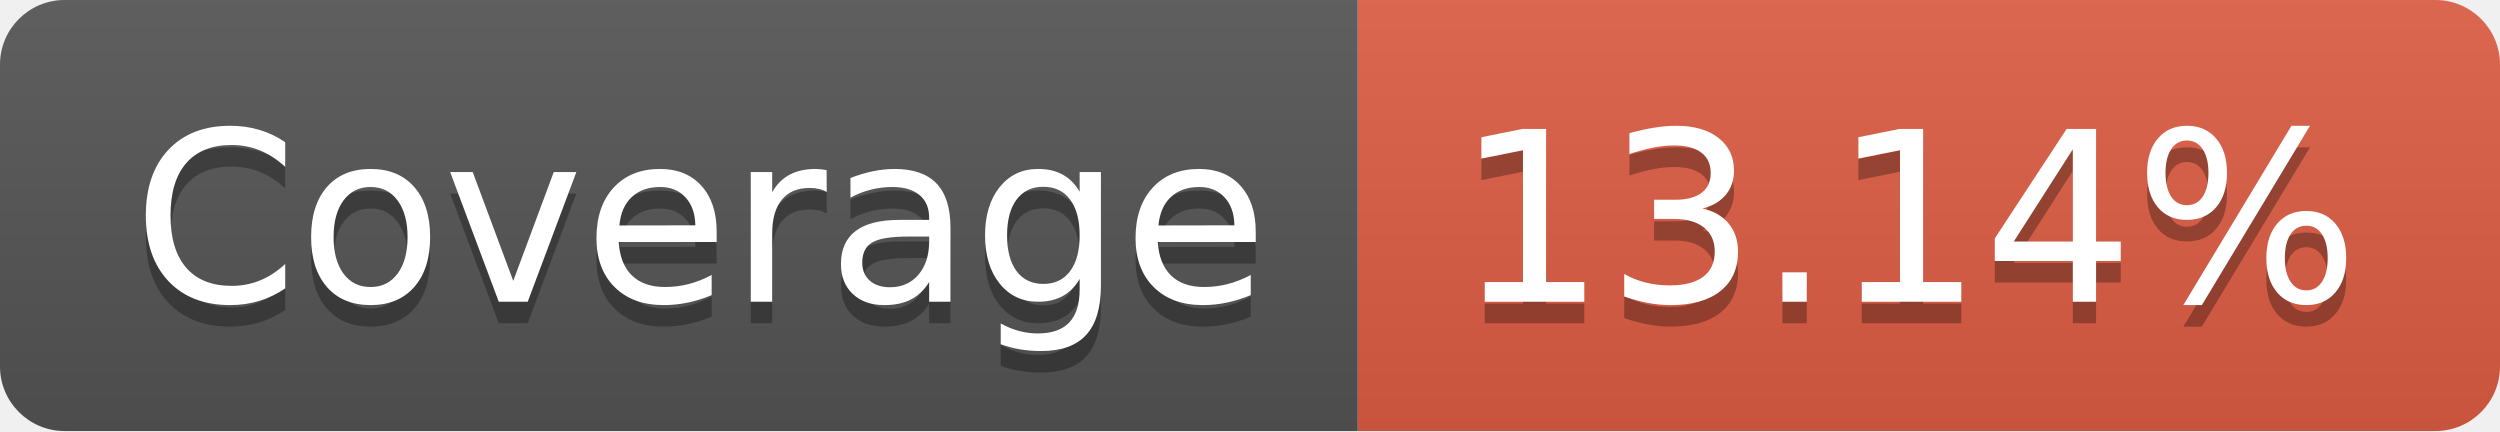
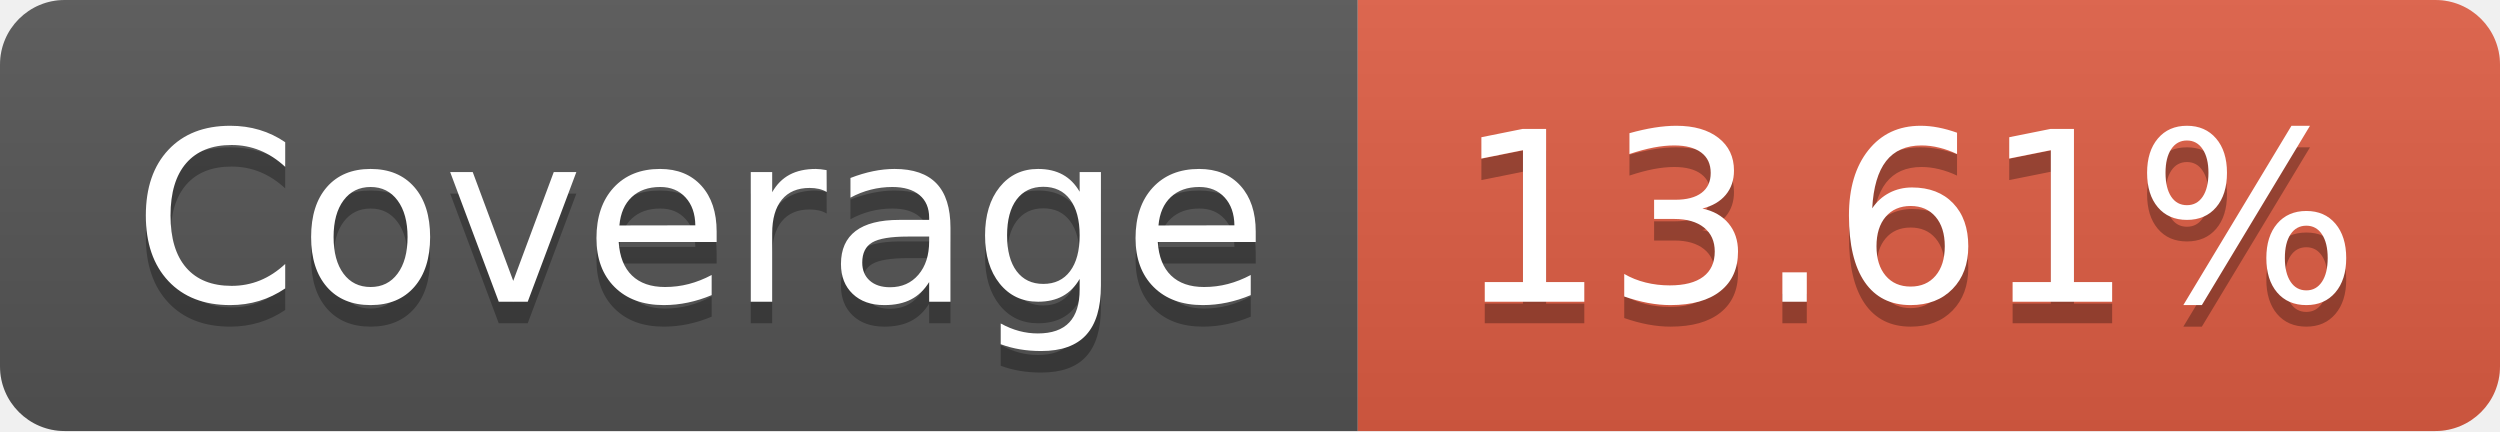
- <svg xmlns="http://www.w3.org/2000/svg" width="116" height="20" role="img" aria-label="Coverage: 13.14%">
+ <svg xmlns="http://www.w3.org/2000/svg" width="116" height="20" role="img" aria-label="Coverage: 13.61%">
  <linearGradient id="s" x2="0" y2="100%">
    <stop offset="0" stop-color="#bbb" stop-opacity=".1" />
    <stop offset="1" stop-opacity=".1" />
  </linearGradient>
  <clipPath id="r">
    <rect width="116" height="20" rx="3" fill="#fff" />
  </clipPath>
  <g clip-path="url(#r)">
    <rect width="63" height="20" fill="#555" />
    <rect x="63" width="53" height="20" fill="#e05d44" />
    <rect width="116" height="20" fill="url(#s)" />
  </g>
  <g fill="#fff" text-anchor="middle" font-family="Verdana,Geneva,DejaVu Sans,sans-serif" text-rendering="geometricPrecision" font-size="110">
    <text aria-hidden="true" x="325" y="150" fill="#010101" fill-opacity=".3" transform="scale(.1)" textLength="530">Coverage</text>
    <text x="325" y="140" transform="scale(.1)" fill="#fff" textLength="530">Coverage</text>
-     <text aria-hidden="true" x="885" y="150" fill="#010101" fill-opacity=".3" transform="scale(.1)" textLength="430">13.14%</text>
-     <text x="885" y="140" transform="scale(.1)" fill="#fff" textLength="430">13.14%</text>
+     <text aria-hidden="true" x="885" y="150" fill="#010101" fill-opacity=".3" transform="scale(.1)" textLength="430">13.61%</text>
+     <text x="885" y="140" transform="scale(.1)" fill="#fff" textLength="430">13.61%</text>
  </g>
</svg>
